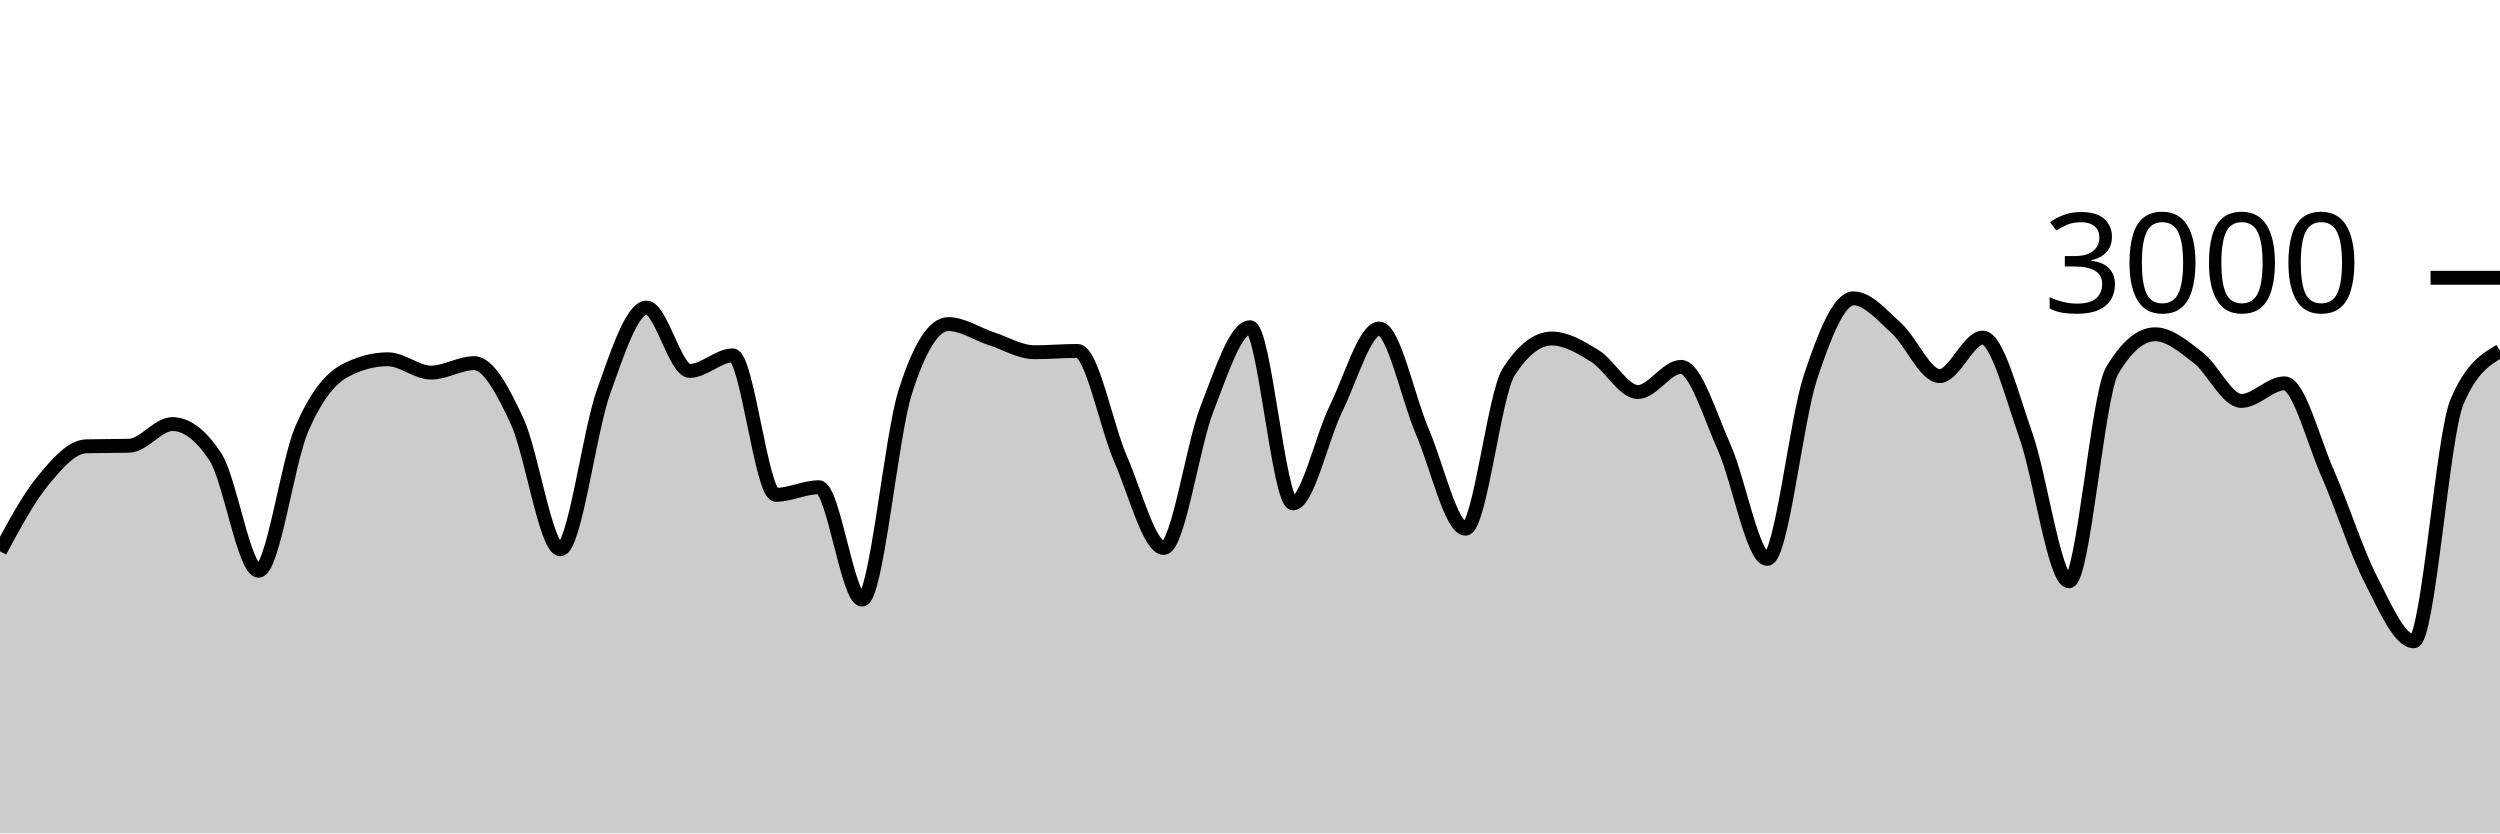
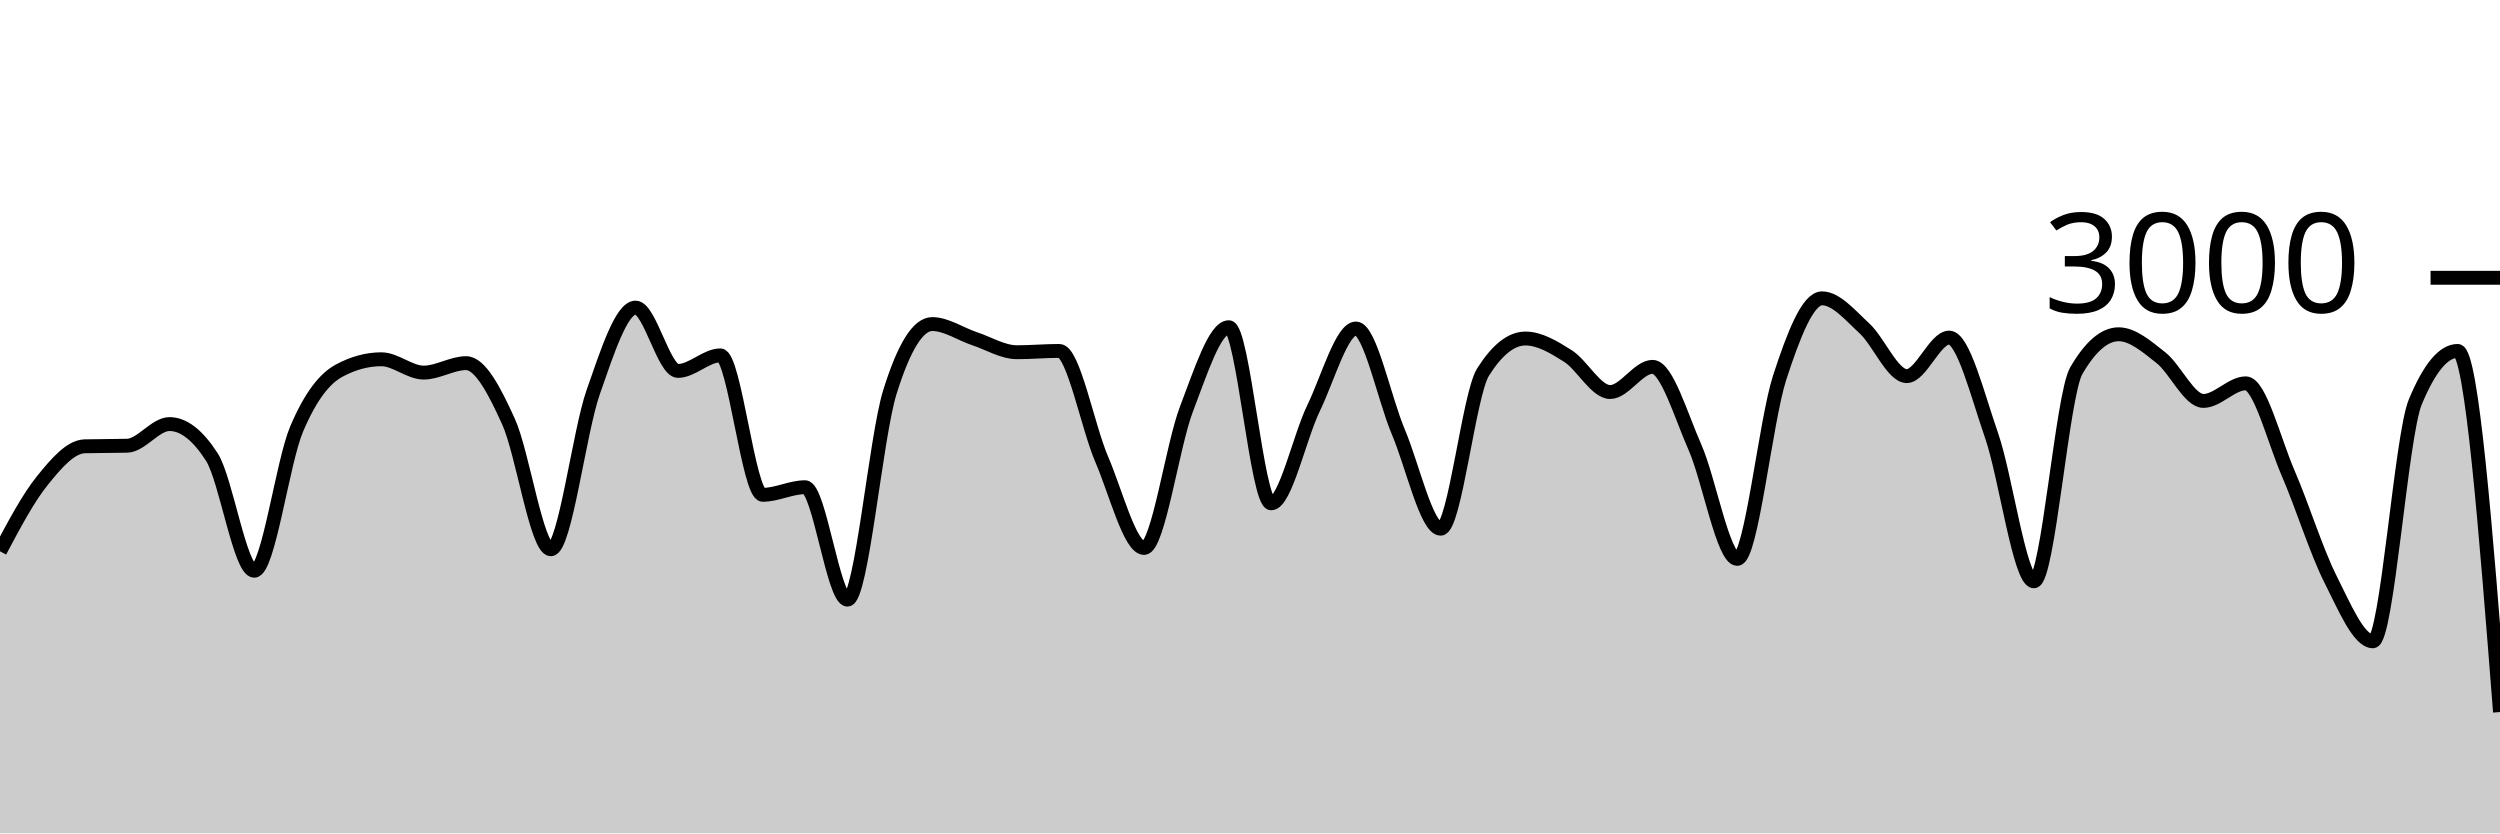
<svg xmlns="http://www.w3.org/2000/svg" viewBox="0 0 180 60">
  <g transform="translate(0,20)">
-     <path class="area" fill="rgba(0, 0, 0, 0.2)" d="M0,19.693C1.034,17.777,2.069,15.86,3.103,14.6C4.138,13.34,5.172,12.16,6.207,12.133C7.241,12.107,8.276,12.12,9.31,12.093C10.345,12.067,11.379,10.533,12.414,10.533C13.448,10.533,14.483,11.324,15.517,12.907C16.552,14.489,17.586,21.093,18.621,21.093C19.655,21.093,20.69,13.293,21.724,10.893C22.759,8.493,23.793,7.244,24.828,6.693C25.862,6.142,26.897,5.867,27.931,5.867C28.966,5.867,30,6.827,31.034,6.827C32.069,6.827,33.103,6.147,34.138,6.147C35.172,6.147,36.207,8.113,37.241,10.347C38.276,12.58,39.31,19.547,40.345,19.547C41.379,19.547,42.414,11.127,43.448,8.227C44.483,5.327,45.517,2.147,46.552,2.147C47.586,2.147,48.621,6.707,49.655,6.707C50.69,6.707,51.724,5.587,52.759,5.587C53.793,5.587,54.828,15.627,55.862,15.627C56.897,15.627,57.931,15.08,58.966,15.08C60,15.08,61.034,23.173,62.069,23.173C63.103,23.173,64.138,11.511,65.172,8.24C66.207,4.969,67.241,3.333,68.276,3.333C69.31,3.333,70.345,4.049,71.379,4.387C72.414,4.724,73.448,5.36,74.483,5.36C75.517,5.36,76.552,5.267,77.586,5.267C78.621,5.267,79.655,10.702,80.69,13.067C81.724,15.431,82.759,19.453,83.793,19.453C84.828,19.453,85.862,12.102,86.897,9.453C87.931,6.804,88.966,3.56,90,3.56C91.034,3.56,92.069,16.24,93.103,16.24C94.138,16.24,95.172,11.484,96.207,9.387C97.241,7.289,98.276,3.653,99.31,3.653C100.345,3.653,101.379,8.691,102.414,11.093C103.448,13.496,104.483,18.067,105.517,18.067C106.552,18.067,107.586,8.396,108.621,6.787C109.655,5.178,110.69,4.373,111.724,4.373C112.759,4.373,113.793,4.984,114.828,5.627C115.862,6.269,116.897,8.227,117.931,8.227C118.966,8.227,120,6.413,121.034,6.413C122.069,6.413,123.103,9.896,124.138,12.2C125.172,14.504,126.207,20.24,127.241,20.24C128.276,20.24,129.31,10.313,130.345,7.187C131.379,4.06,132.414,1.48,133.448,1.48C134.483,1.48,135.517,2.707,136.552,3.64C137.586,4.573,138.621,7.08,139.655,7.08C140.69,7.08,141.724,4.307,142.759,4.307C143.793,4.307,144.828,8.422,145.862,11.347C146.897,14.271,147.931,21.853,148.966,21.853C150,21.853,151.034,8.444,152.069,6.693C153.103,4.942,154.138,4.067,155.172,4.067C156.207,4.067,157.241,4.96,158.276,5.76C159.31,6.56,160.345,8.867,161.379,8.867C162.414,8.867,163.448,7.6,164.483,7.6C165.517,7.6,166.552,11.716,167.586,14.067C168.621,16.418,169.655,19.689,170.69,21.707C171.724,23.724,172.759,26.173,173.793,26.173C174.828,26.173,175.862,11.4,176.897,8.947C177.931,6.493,178.966,5.88,180,5.267L180,40C178.966,40,177.931,40,176.897,40C175.862,40,174.828,40,173.793,40C172.759,40,171.724,40,170.69,40C169.655,40,168.621,40,167.586,40C166.552,40,165.517,40,164.483,40C163.448,40,162.414,40,161.379,40C160.345,40,159.31,40,158.276,40C157.241,40,156.207,40,155.172,40C154.138,40,153.103,40,152.069,40C151.034,40,150,40,148.966,40C147.931,40,146.897,40,145.862,40C144.828,40,143.793,40,142.759,40C141.724,40,140.69,40,139.655,40C138.621,40,137.586,40,136.552,40C135.517,40,134.483,40,133.448,40C132.414,40,131.379,40,130.345,40C129.31,40,128.276,40,127.241,40C126.207,40,125.172,40,124.138,40C123.103,40,122.069,40,121.034,40C120,40,118.966,40,117.931,40C116.897,40,115.862,40,114.828,40C113.793,40,112.759,40,111.724,40C110.69,40,109.655,40,108.621,40C107.586,40,106.552,40,105.517,40C104.483,40,103.448,40,102.414,40C101.379,40,100.345,40,99.31,40C98.276,40,97.241,40,96.207,40C95.172,40,94.138,40,93.103,40C92.069,40,91.034,40,90,40C88.966,40,87.931,40,86.897,40C85.862,40,84.828,40,83.793,40C82.759,40,81.724,40,80.69,40C79.655,40,78.621,40,77.586,40C76.552,40,75.517,40,74.483,40C73.448,40,72.414,40,71.379,40C70.345,40,69.31,40,68.276,40C67.241,40,66.207,40,65.172,40C64.138,40,63.103,40,62.069,40C61.034,40,60,40,58.966,40C57.931,40,56.897,40,55.862,40C54.828,40,53.793,40,52.759,40C51.724,40,50.69,40,49.655,40C48.621,40,47.586,40,46.552,40C45.517,40,44.483,40,43.448,40C42.414,40,41.379,40,40.345,40C39.31,40,38.276,40,37.241,40C36.207,40,35.172,40,34.138,40C33.103,40,32.069,40,31.034,40C30,40,28.966,40,27.931,40C26.897,40,25.862,40,24.828,40C23.793,40,22.759,40,21.724,40C20.69,40,19.655,40,18.621,40C17.586,40,16.552,40,15.517,40C14.483,40,13.448,40,12.414,40C11.379,40,10.345,40,9.31,40C8.276,40,7.241,40,6.207,40C5.172,40,4.138,40,3.103,40C2.069,40,1.034,40,0,40Z" />
-     <path class="line" stroke="black" fill="none" d="M0,19.693C1.034,17.777,2.069,15.86,3.103,14.6C4.138,13.34,5.172,12.16,6.207,12.133C7.241,12.107,8.276,12.12,9.31,12.093C10.345,12.067,11.379,10.533,12.414,10.533C13.448,10.533,14.483,11.324,15.517,12.907C16.552,14.489,17.586,21.093,18.621,21.093C19.655,21.093,20.69,13.293,21.724,10.893C22.759,8.493,23.793,7.244,24.828,6.693C25.862,6.142,26.897,5.867,27.931,5.867C28.966,5.867,30,6.827,31.034,6.827C32.069,6.827,33.103,6.147,34.138,6.147C35.172,6.147,36.207,8.113,37.241,10.347C38.276,12.58,39.31,19.547,40.345,19.547C41.379,19.547,42.414,11.127,43.448,8.227C44.483,5.327,45.517,2.147,46.552,2.147C47.586,2.147,48.621,6.707,49.655,6.707C50.69,6.707,51.724,5.587,52.759,5.587C53.793,5.587,54.828,15.627,55.862,15.627C56.897,15.627,57.931,15.08,58.966,15.08C60,15.08,61.034,23.173,62.069,23.173C63.103,23.173,64.138,11.511,65.172,8.24C66.207,4.969,67.241,3.333,68.276,3.333C69.31,3.333,70.345,4.049,71.379,4.387C72.414,4.724,73.448,5.36,74.483,5.36C75.517,5.36,76.552,5.267,77.586,5.267C78.621,5.267,79.655,10.702,80.69,13.067C81.724,15.431,82.759,19.453,83.793,19.453C84.828,19.453,85.862,12.102,86.897,9.453C87.931,6.804,88.966,3.56,90,3.56C91.034,3.56,92.069,16.24,93.103,16.24C94.138,16.24,95.172,11.484,96.207,9.387C97.241,7.289,98.276,3.653,99.31,3.653C100.345,3.653,101.379,8.691,102.414,11.093C103.448,13.496,104.483,18.067,105.517,18.067C106.552,18.067,107.586,8.396,108.621,6.787C109.655,5.178,110.69,4.373,111.724,4.373C112.759,4.373,113.793,4.984,114.828,5.627C115.862,6.269,116.897,8.227,117.931,8.227C118.966,8.227,120,6.413,121.034,6.413C122.069,6.413,123.103,9.896,124.138,12.2C125.172,14.504,126.207,20.24,127.241,20.24C128.276,20.24,129.31,10.313,130.345,7.187C131.379,4.06,132.414,1.48,133.448,1.48C134.483,1.48,135.517,2.707,136.552,3.64C137.586,4.573,138.621,7.08,139.655,7.08C140.69,7.08,141.724,4.307,142.759,4.307C143.793,4.307,144.828,8.422,145.862,11.347C146.897,14.271,147.931,21.853,148.966,21.853C150,21.853,151.034,8.444,152.069,6.693C153.103,4.942,154.138,4.067,155.172,4.067C156.207,4.067,157.241,4.96,158.276,5.76C159.31,6.56,160.345,8.867,161.379,8.867C162.414,8.867,163.448,7.6,164.483,7.6C165.517,7.6,166.552,11.716,167.586,14.067C168.621,16.418,169.655,19.689,170.69,21.707C171.724,23.724,172.759,26.173,173.793,26.173C174.828,26.173,175.862,11.4,176.897,8.947C177.931,6.493,178.966,5.88,180,5.267" />
+     <path class="area" fill="rgba(0, 0, 0, 0.2)" d="M0,19.693C1.017,17.777,2.034,15.86,3.051,14.6C4.068,13.34,5.085,12.16,6.102,12.133C7.119,12.107,8.136,12.12,9.153,12.093C10.169,12.067,11.186,10.533,12.203,10.533C13.22,10.533,14.237,11.324,15.254,12.907C16.271,14.489,17.288,21.093,18.305,21.093C19.322,21.093,20.339,13.293,21.356,10.893C22.373,8.493,23.39,7.244,24.407,6.693C25.424,6.142,26.441,5.867,27.458,5.867C28.475,5.867,29.492,6.827,30.508,6.827C31.525,6.827,32.542,6.147,33.559,6.147C34.576,6.147,35.593,8.113,36.61,10.347C37.627,12.58,38.644,19.547,39.661,19.547C40.678,19.547,41.695,11.127,42.712,8.227C43.729,5.327,44.746,2.147,45.763,2.147C46.78,2.147,47.797,6.707,48.814,6.707C49.831,6.707,50.847,5.587,51.864,5.587C52.881,5.587,53.898,15.627,54.915,15.627C55.932,15.627,56.949,15.08,57.966,15.08C58.983,15.08,60,23.173,61.017,23.173C62.034,23.173,63.051,11.511,64.068,8.24C65.085,4.969,66.102,3.333,67.119,3.333C68.136,3.333,69.153,4.049,70.169,4.387C71.186,4.724,72.203,5.36,73.22,5.36C74.237,5.36,75.254,5.267,76.271,5.267C77.288,5.267,78.305,10.702,79.322,13.067C80.339,15.431,81.356,19.453,82.373,19.453C83.39,19.453,84.407,12.102,85.424,9.453C86.441,6.804,87.458,3.56,88.475,3.56C89.492,3.56,90.508,16.24,91.525,16.24C92.542,16.24,93.559,11.484,94.576,9.387C95.593,7.289,96.61,3.653,97.627,3.653C98.644,3.653,99.661,8.691,100.678,11.093C101.695,13.496,102.712,18.067,103.729,18.067C104.746,18.067,105.763,8.396,106.78,6.787C107.797,5.178,108.814,4.373,109.831,4.373C110.847,4.373,111.864,4.984,112.881,5.627C113.898,6.269,114.915,8.227,115.932,8.227C116.949,8.227,117.966,6.413,118.983,6.413C120,6.413,121.017,9.896,122.034,12.2C123.051,14.504,124.068,20.24,125.085,20.24C126.102,20.24,127.119,10.313,128.136,7.187C129.153,4.06,130.169,1.48,131.186,1.48C132.203,1.48,133.22,2.707,134.237,3.64C135.254,4.573,136.271,7.08,137.288,7.08C138.305,7.08,139.322,4.307,140.339,4.307C141.356,4.307,142.373,8.422,143.39,11.347C144.407,14.271,145.424,21.853,146.441,21.853C147.458,21.853,148.475,8.444,149.492,6.693C150.508,4.942,151.525,4.067,152.542,4.067C153.559,4.067,154.576,4.96,155.593,5.76C156.61,6.56,157.627,8.867,158.644,8.867C159.661,8.867,160.678,7.6,161.695,7.6C162.712,7.6,163.729,11.716,164.746,14.067C165.763,16.418,166.78,19.689,167.797,21.707C168.814,23.724,169.831,26.173,170.847,26.173C171.864,26.173,172.881,11.4,173.898,8.947C174.915,6.493,175.932,5.267,176.949,5.267C177.966,5.267,178.983,18.267,180,31.267L180,40C178.983,40,177.966,40,176.949,40C175.932,40,174.915,40,173.898,40C172.881,40,171.864,40,170.847,40C169.831,40,168.814,40,167.797,40C166.78,40,165.763,40,164.746,40C163.729,40,162.712,40,161.695,40C160.678,40,159.661,40,158.644,40C157.627,40,156.61,40,155.593,40C154.576,40,153.559,40,152.542,40C151.525,40,150.508,40,149.492,40C148.475,40,147.458,40,146.441,40C145.424,40,144.407,40,143.39,40C142.373,40,141.356,40,140.339,40C139.322,40,138.305,40,137.288,40C136.271,40,135.254,40,134.237,40C133.22,40,132.203,40,131.186,40C130.169,40,129.153,40,128.136,40C127.119,40,126.102,40,125.085,40C124.068,40,123.051,40,122.034,40C121.017,40,120,40,118.983,40C117.966,40,116.949,40,115.932,40C114.915,40,113.898,40,112.881,40C111.864,40,110.847,40,109.831,40C108.814,40,107.797,40,106.78,40C105.763,40,104.746,40,103.729,40C102.712,40,101.695,40,100.678,40C99.661,40,98.644,40,97.627,40C96.61,40,95.593,40,94.576,40C93.559,40,92.542,40,91.525,40C90.508,40,89.492,40,88.475,40C87.458,40,86.441,40,85.424,40C84.407,40,83.39,40,82.373,40C81.356,40,80.339,40,79.322,40C78.305,40,77.288,40,76.271,40C75.254,40,74.237,40,73.22,40C72.203,40,71.186,40,70.169,40C69.153,40,68.136,40,67.119,40C66.102,40,65.085,40,64.068,40C63.051,40,62.034,40,61.017,40C60,40,58.983,40,57.966,40C56.949,40,55.932,40,54.915,40C53.898,40,52.881,40,51.864,40C50.847,40,49.831,40,48.814,40C47.797,40,46.78,40,45.763,40C44.746,40,43.729,40,42.712,40C41.695,40,40.678,40,39.661,40C38.644,40,37.627,40,36.61,40C35.593,40,34.576,40,33.559,40C32.542,40,31.525,40,30.508,40C29.492,40,28.475,40,27.458,40C26.441,40,25.424,40,24.407,40C23.39,40,22.373,40,21.356,40C20.339,40,19.322,40,18.305,40C17.288,40,16.271,40,15.254,40C14.237,40,13.22,40,12.203,40C11.186,40,10.169,40,9.153,40C8.136,40,7.119,40,6.102,40C5.085,40,4.068,40,3.051,40C2.034,40,1.017,40,0,40Z" />
+     <path class="line" stroke="black" fill="none" d="M0,19.693C1.017,17.777,2.034,15.86,3.051,14.6C4.068,13.34,5.085,12.16,6.102,12.133C7.119,12.107,8.136,12.12,9.153,12.093C10.169,12.067,11.186,10.533,12.203,10.533C13.22,10.533,14.237,11.324,15.254,12.907C16.271,14.489,17.288,21.093,18.305,21.093C19.322,21.093,20.339,13.293,21.356,10.893C22.373,8.493,23.39,7.244,24.407,6.693C25.424,6.142,26.441,5.867,27.458,5.867C28.475,5.867,29.492,6.827,30.508,6.827C31.525,6.827,32.542,6.147,33.559,6.147C34.576,6.147,35.593,8.113,36.61,10.347C37.627,12.58,38.644,19.547,39.661,19.547C40.678,19.547,41.695,11.127,42.712,8.227C43.729,5.327,44.746,2.147,45.763,2.147C46.78,2.147,47.797,6.707,48.814,6.707C49.831,6.707,50.847,5.587,51.864,5.587C52.881,5.587,53.898,15.627,54.915,15.627C55.932,15.627,56.949,15.08,57.966,15.08C58.983,15.08,60,23.173,61.017,23.173C62.034,23.173,63.051,11.511,64.068,8.24C65.085,4.969,66.102,3.333,67.119,3.333C68.136,3.333,69.153,4.049,70.169,4.387C71.186,4.724,72.203,5.36,73.22,5.36C74.237,5.36,75.254,5.267,76.271,5.267C77.288,5.267,78.305,10.702,79.322,13.067C80.339,15.431,81.356,19.453,82.373,19.453C83.39,19.453,84.407,12.102,85.424,9.453C86.441,6.804,87.458,3.56,88.475,3.56C89.492,3.56,90.508,16.24,91.525,16.24C92.542,16.24,93.559,11.484,94.576,9.387C95.593,7.289,96.61,3.653,97.627,3.653C98.644,3.653,99.661,8.691,100.678,11.093C101.695,13.496,102.712,18.067,103.729,18.067C104.746,18.067,105.763,8.396,106.78,6.787C107.797,5.178,108.814,4.373,109.831,4.373C110.847,4.373,111.864,4.984,112.881,5.627C113.898,6.269,114.915,8.227,115.932,8.227C116.949,8.227,117.966,6.413,118.983,6.413C120,6.413,121.017,9.896,122.034,12.2C123.051,14.504,124.068,20.24,125.085,20.24C126.102,20.24,127.119,10.313,128.136,7.187C129.153,4.06,130.169,1.48,131.186,1.48C132.203,1.48,133.22,2.707,134.237,3.64C135.254,4.573,136.271,7.08,137.288,7.08C138.305,7.08,139.322,4.307,140.339,4.307C141.356,4.307,142.373,8.422,143.39,11.347C144.407,14.271,145.424,21.853,146.441,21.853C147.458,21.853,148.475,8.444,149.492,6.693C150.508,4.942,151.525,4.067,152.542,4.067C153.559,4.067,154.576,4.96,155.593,5.76C156.61,6.56,157.627,8.867,158.644,8.867C159.661,8.867,160.678,7.6,161.695,7.6C162.712,7.6,163.729,11.716,164.746,14.067C165.763,16.418,166.78,19.689,167.797,21.707C168.814,23.724,169.831,26.173,170.847,26.173C171.864,26.173,172.881,11.4,173.898,8.947C174.915,6.493,175.932,5.267,176.949,5.267C177.966,5.267,178.983,18.267,180,31.267" />
    <path class="axis-ceiling" stroke-width="1" stroke="black" fill="none" d="M175,0L180,0" />
    <text class="axis-ceiling-label" font-family="sans-serif" text-anchor="end" font-size="10px" x="170" y="2.5">3000</text>
  </g>
</svg>
